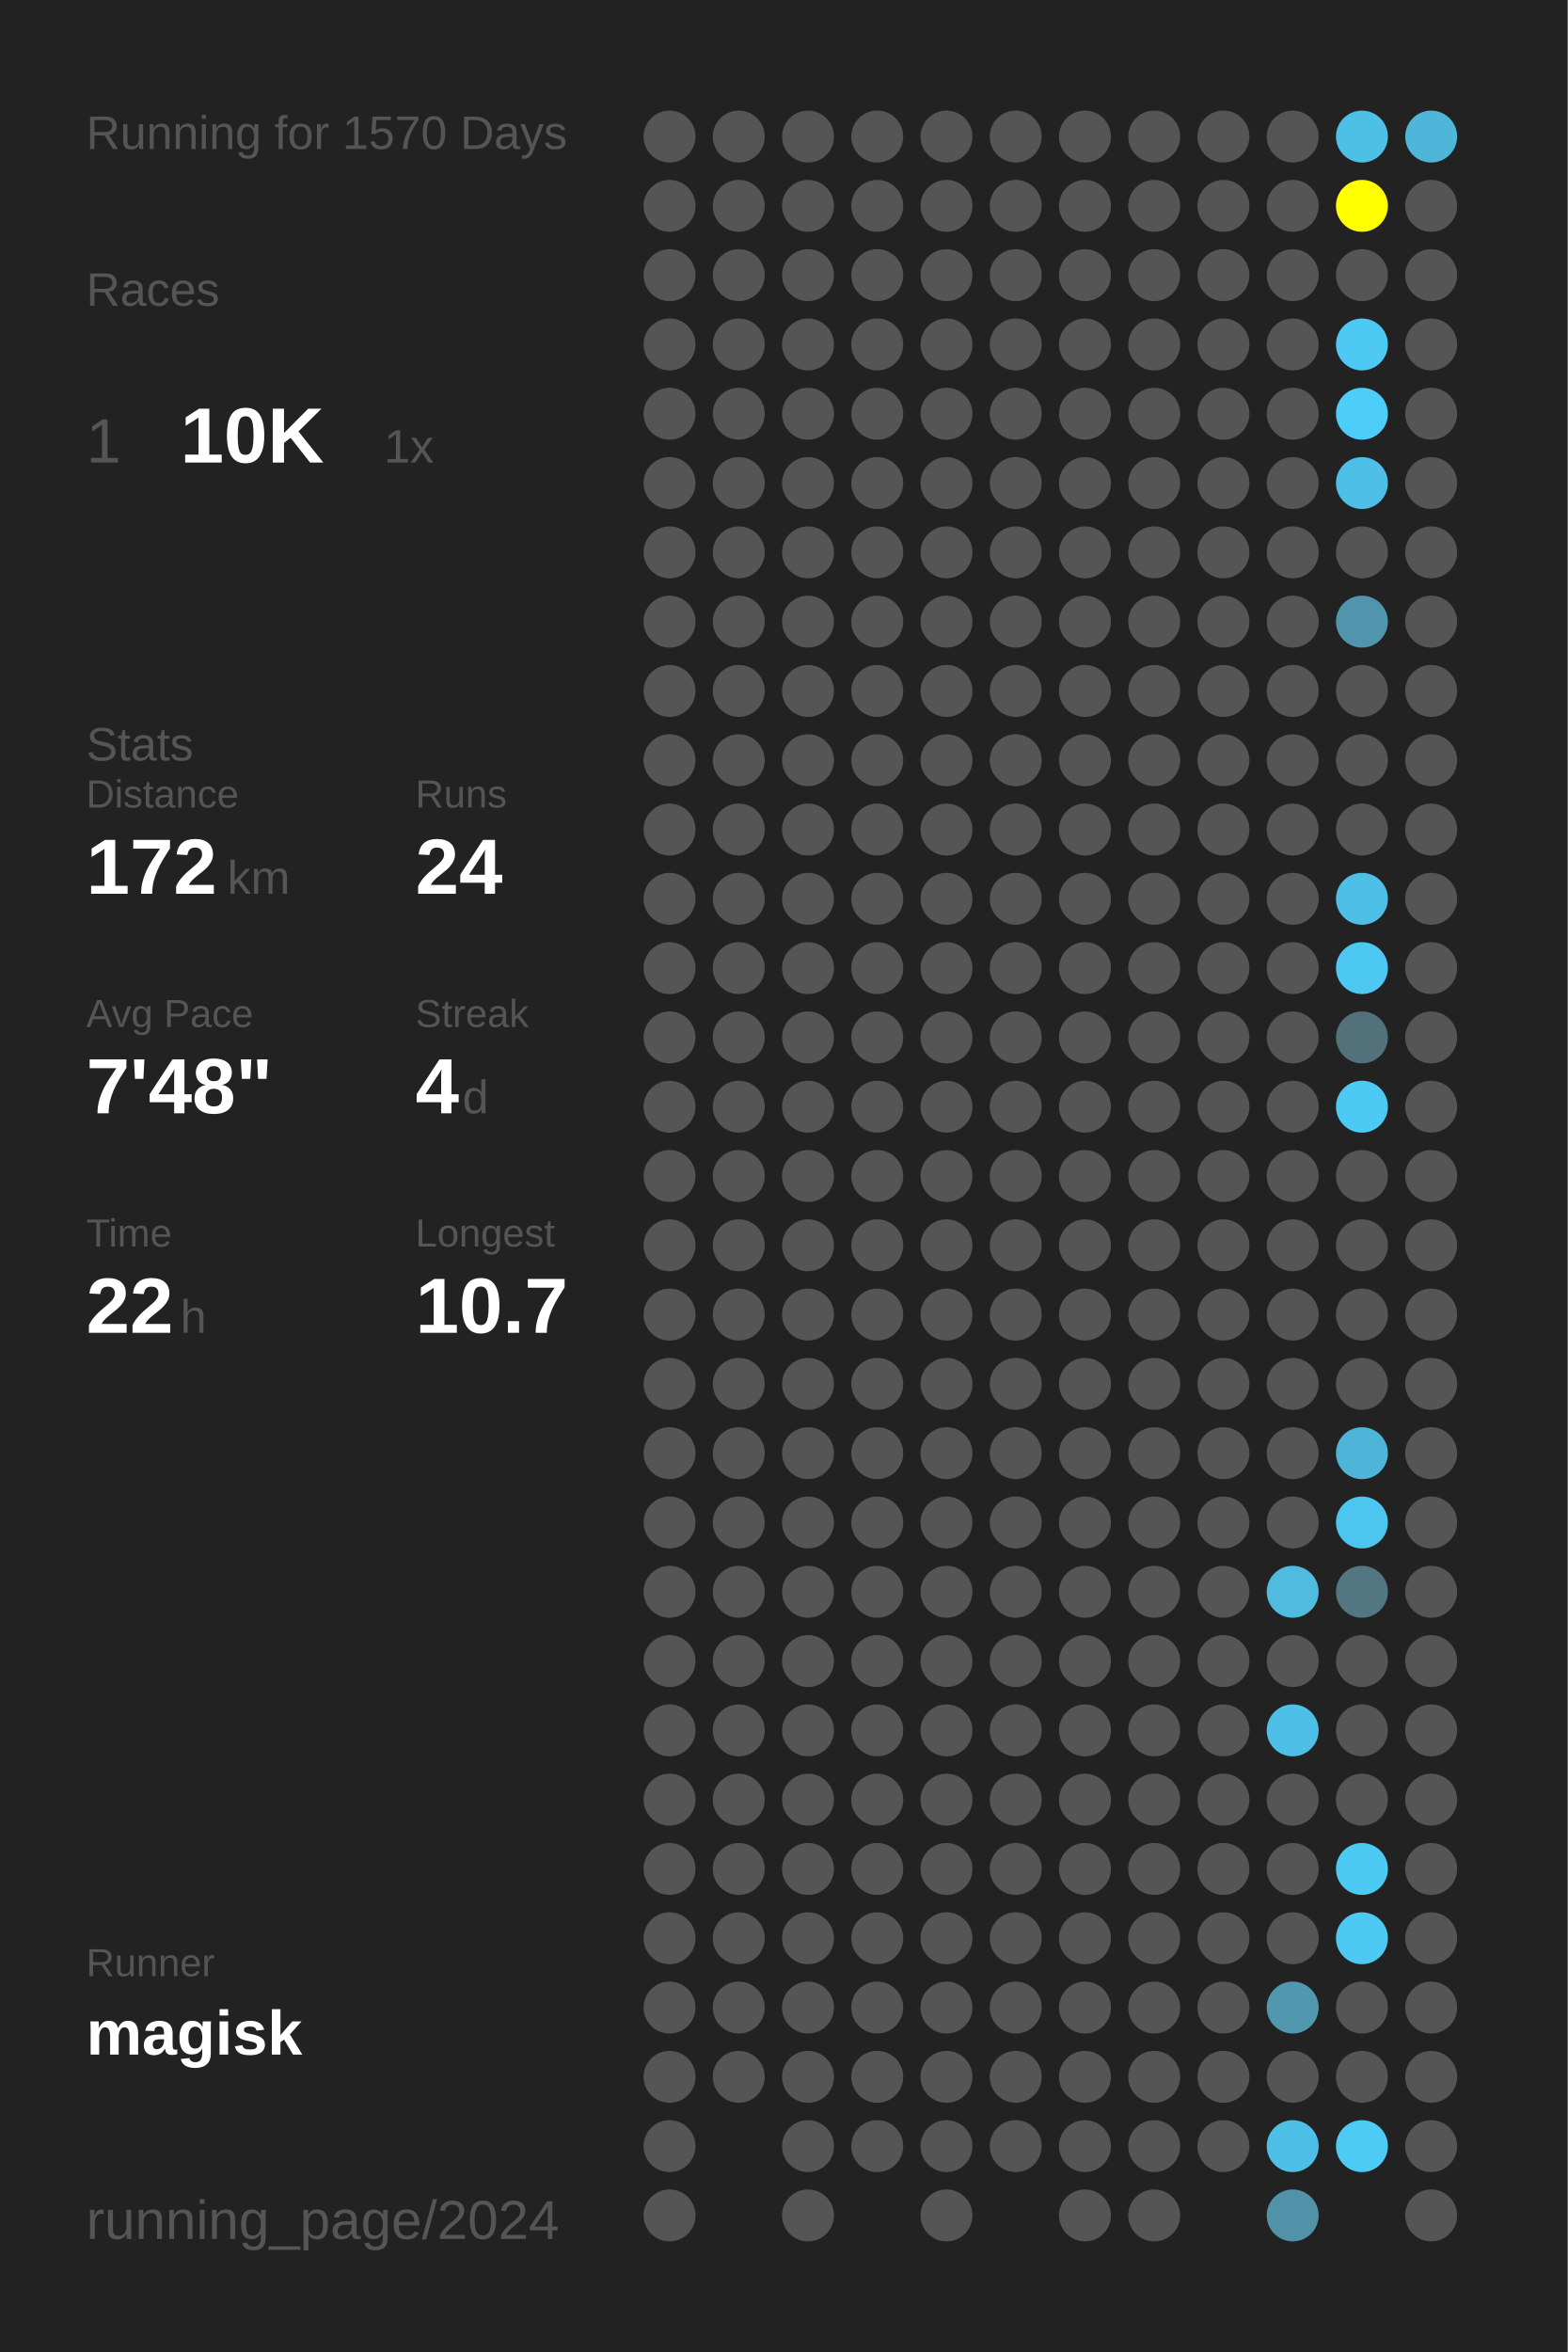
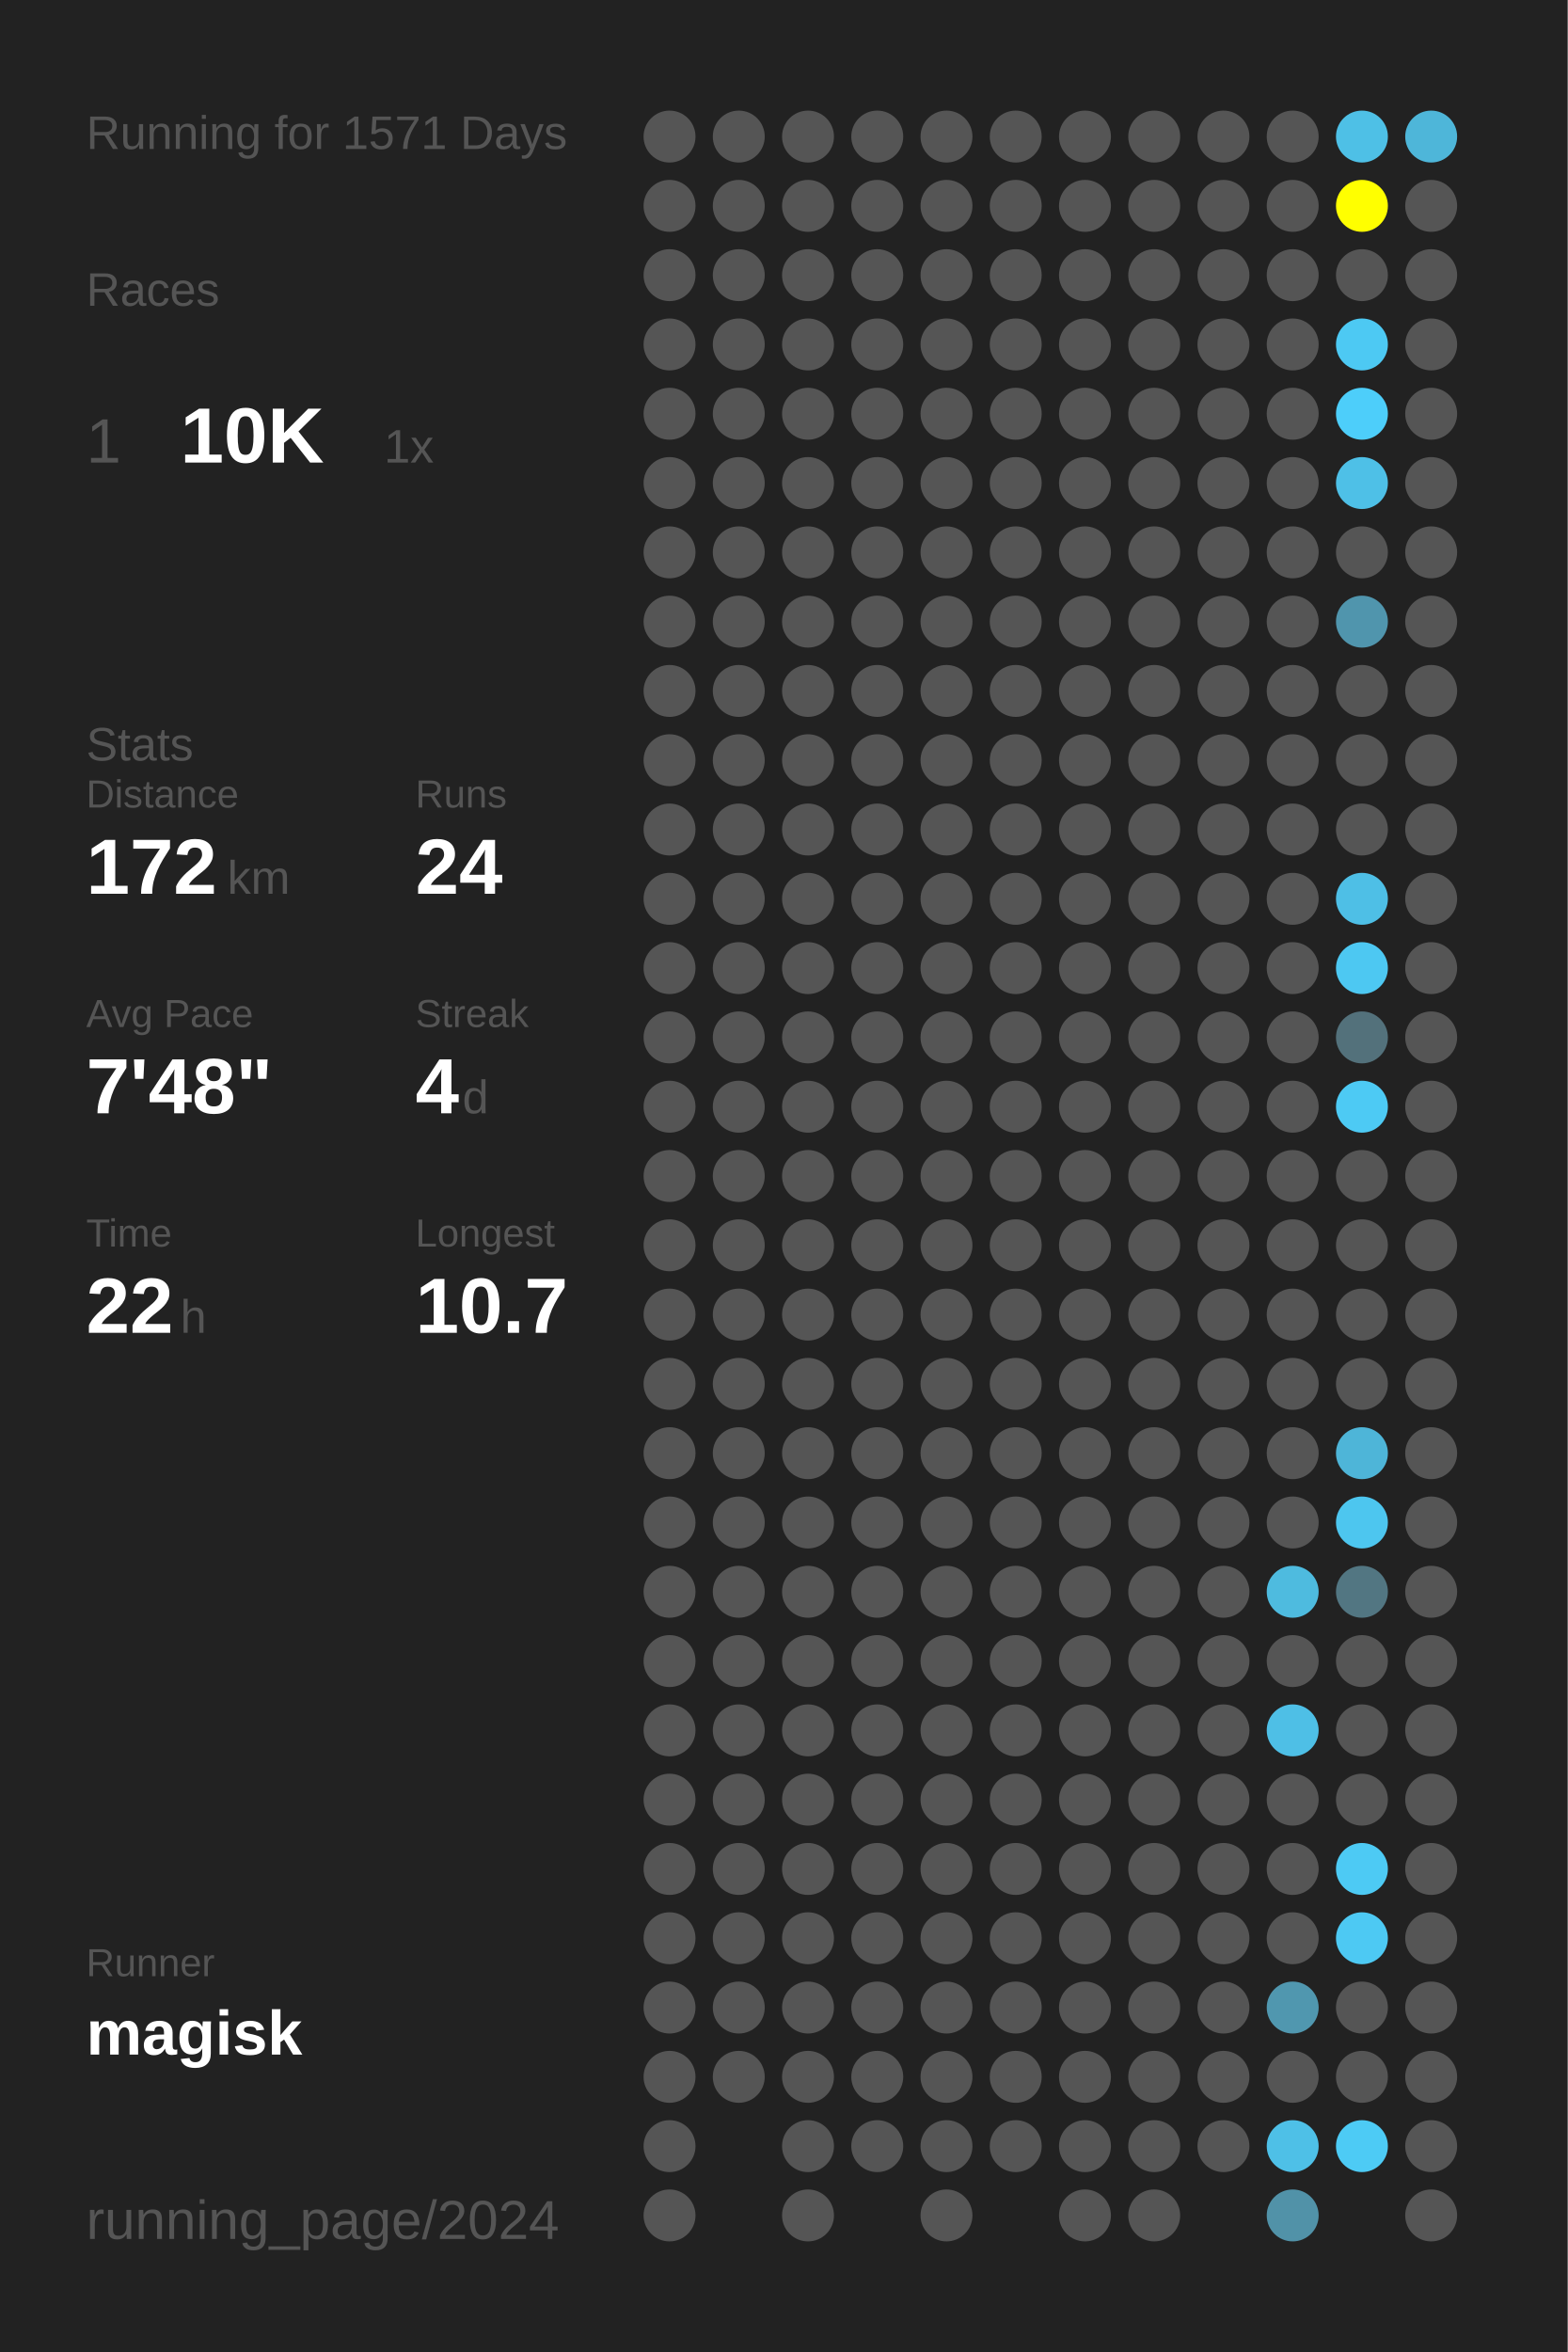
<svg xmlns="http://www.w3.org/2000/svg" baseProfile="full" height="300mm" version="1.1" viewBox="0,0,200,300" width="200mm">
  <defs />
  <rect fill="#222222" height="300" width="200" x="0" y="0" />
-   <text fill="#555555" style="font-size:6px; font-family:Arial;" x="11" y="19">Running for 1570 Days</text>
+   <text fill="#555555" style="font-size:6px; font-family:Arial;" x="11" y="19">Running for 1571 Days</text>
  <text fill="#555555" style="font-size:6px; font-family:Arial;" x="11" y="39">Races</text>
  <text fill="#555555" style="font-size:8px; font-family:Arial;" x="11" y="59">1</text>
  <text fill="#FFFFFF" style="font-size:10px; font-family:Arial; font-weight:bold;" x="23" y="59">10K</text>
  <text fill="#555555" style="font-size:6px; font-family:Arial;" x="49" y="59">1x</text>
  <text fill="#555555" style="font-size:6px; font-family:Arial;" x="11" y="97">Stats</text>
  <text fill="#555555" style="font-size:5px; font-family:Arial;" x="11" y="103">Distance</text>
  <text fill="#FFFFFF" style="font-size:10px; font-family:Arial; font-weight:bold;" x="11" y="114">172</text>
  <text fill="#555555" style="font-size:6px; font-family:Arial;" x="29" y="114">km</text>
  <text fill="#555555" style="font-size:5px; font-family:Arial;" x="53" y="103">Runs</text>
  <text fill="#FFFFFF" style="font-size:10px; font-family:Arial; font-weight:bold;" x="53" y="114">24</text>
  <text fill="#555555" style="font-size:5px; font-family:Arial;" x="11" y="131">Avg Pace</text>
  <text fill="#FFFFFF" style="font-size:10px; font-family:Arial; font-weight:bold;" x="11" y="142">7'48"</text>
  <text fill="#555555" style="font-size:5px; font-family:Arial;" x="53" y="131">Streak</text>
  <text fill="#FFFFFF" style="font-size:10px; font-family:Arial; font-weight:bold;" x="53" y="142">4</text>
  <text fill="#555555" style="font-size:6px; font-family:Arial;" x="59" y="142">d</text>
  <text fill="#555555" style="font-size:5px; font-family:Arial;" x="11" y="159">Time</text>
  <text fill="#FFFFFF" style="font-size:10px; font-family:Arial; font-weight:bold;" x="11" y="170">22</text>
  <text fill="#555555" style="font-size:6px; font-family:Arial;" x="23" y="170">h</text>
  <text fill="#555555" style="font-size:5px; font-family:Arial;" x="53" y="159">Longest</text>
  <text fill="#FFFFFF" style="font-size:10px; font-family:Arial; font-weight:bold;" x="53" y="170">10.7</text>
  <text fill="#555555" style="font-size:5px; font-family:Arial;" x="11" y="252.065">Runner</text>
  <text fill="#FFFFFF" style="font-size:8px; font-family:Arial; font-weight:bold;" x="11" y="262.065">magisk</text>
  <text fill="#555555" style="font-size:7px; font-family:Arial;" x="11" y="285.581">running_page/2024</text>
  <circle cx="85.417" cy="17.419" fill="#555555" r="3.312" />
  <circle cx="85.417" cy="26.258" fill="#555555" r="3.312" />
  <circle cx="85.417" cy="35.097" fill="#555555" r="3.312" />
  <circle cx="85.417" cy="43.935" fill="#555555" r="3.312" />
  <circle cx="85.417" cy="52.774" fill="#555555" r="3.312" />
  <circle cx="85.417" cy="61.613" fill="#555555" r="3.312" />
  <circle cx="85.417" cy="70.452" fill="#555555" r="3.312" />
  <circle cx="85.417" cy="79.29" fill="#555555" r="3.312" />
  <circle cx="85.417" cy="88.129" fill="#555555" r="3.312" />
  <circle cx="85.417" cy="96.968" fill="#555555" r="3.312" />
  <circle cx="85.417" cy="105.806" fill="#555555" r="3.312" />
  <circle cx="85.417" cy="114.645" fill="#555555" r="3.312" />
  <circle cx="85.417" cy="123.484" fill="#555555" r="3.312" />
  <circle cx="85.417" cy="132.323" fill="#555555" r="3.312" />
  <circle cx="85.417" cy="141.161" fill="#555555" r="3.312" />
  <circle cx="85.417" cy="150" fill="#555555" r="3.312" />
  <circle cx="85.417" cy="158.839" fill="#555555" r="3.312" />
  <circle cx="85.417" cy="167.677" fill="#555555" r="3.312" />
  <circle cx="85.417" cy="176.516" fill="#555555" r="3.312" />
  <circle cx="85.417" cy="185.355" fill="#555555" r="3.312" />
  <circle cx="85.417" cy="194.194" fill="#555555" r="3.312" />
  <circle cx="85.417" cy="203.032" fill="#555555" r="3.312" />
  <circle cx="85.417" cy="211.871" fill="#555555" r="3.312" />
  <circle cx="85.417" cy="220.71" fill="#555555" r="3.312" />
  <circle cx="85.417" cy="229.548" fill="#555555" r="3.312" />
  <circle cx="85.417" cy="238.387" fill="#555555" r="3.312" />
  <circle cx="85.417" cy="247.226" fill="#555555" r="3.312" />
  <circle cx="85.417" cy="256.065" fill="#555555" r="3.312" />
  <circle cx="85.417" cy="264.903" fill="#555555" r="3.312" />
  <circle cx="85.417" cy="273.742" fill="#555555" r="3.312" />
  <circle cx="85.417" cy="282.581" fill="#555555" r="3.312" />
  <circle cx="94.25" cy="17.419" fill="#555555" r="3.312" />
  <circle cx="94.25" cy="26.258" fill="#555555" r="3.312" />
  <circle cx="94.25" cy="35.097" fill="#555555" r="3.312" />
  <circle cx="94.25" cy="43.935" fill="#555555" r="3.312" />
  <circle cx="94.25" cy="52.774" fill="#555555" r="3.312" />
  <circle cx="94.25" cy="61.613" fill="#555555" r="3.312" />
  <circle cx="94.25" cy="70.452" fill="#555555" r="3.312" />
  <circle cx="94.25" cy="79.29" fill="#555555" r="3.312" />
  <circle cx="94.25" cy="88.129" fill="#555555" r="3.312" />
  <circle cx="94.25" cy="96.968" fill="#555555" r="3.312" />
  <circle cx="94.25" cy="105.806" fill="#555555" r="3.312" />
  <circle cx="94.25" cy="114.645" fill="#555555" r="3.312" />
  <circle cx="94.25" cy="123.484" fill="#555555" r="3.312" />
  <circle cx="94.25" cy="132.323" fill="#555555" r="3.312" />
  <circle cx="94.25" cy="141.161" fill="#555555" r="3.312" />
  <circle cx="94.25" cy="150" fill="#555555" r="3.312" />
  <circle cx="94.25" cy="158.839" fill="#555555" r="3.312" />
  <circle cx="94.25" cy="167.677" fill="#555555" r="3.312" />
  <circle cx="94.25" cy="176.516" fill="#555555" r="3.312" />
  <circle cx="94.25" cy="185.355" fill="#555555" r="3.312" />
  <circle cx="94.25" cy="194.194" fill="#555555" r="3.312" />
  <circle cx="94.25" cy="203.032" fill="#555555" r="3.312" />
  <circle cx="94.25" cy="211.871" fill="#555555" r="3.312" />
  <circle cx="94.25" cy="220.71" fill="#555555" r="3.312" />
  <circle cx="94.25" cy="229.548" fill="#555555" r="3.312" />
  <circle cx="94.25" cy="238.387" fill="#555555" r="3.312" />
  <circle cx="94.25" cy="247.226" fill="#555555" r="3.312" />
  <circle cx="94.25" cy="256.065" fill="#555555" r="3.312" />
  <circle cx="94.25" cy="264.903" fill="#555555" r="3.312" />
  <circle cx="103.083" cy="17.419" fill="#555555" r="3.312" />
  <circle cx="103.083" cy="26.258" fill="#555555" r="3.312" />
  <circle cx="103.083" cy="35.097" fill="#555555" r="3.312" />
  <circle cx="103.083" cy="43.935" fill="#555555" r="3.312" />
  <circle cx="103.083" cy="52.774" fill="#555555" r="3.312" />
  <circle cx="103.083" cy="61.613" fill="#555555" r="3.312" />
  <circle cx="103.083" cy="70.452" fill="#555555" r="3.312" />
  <circle cx="103.083" cy="79.29" fill="#555555" r="3.312" />
  <circle cx="103.083" cy="88.129" fill="#555555" r="3.312" />
  <circle cx="103.083" cy="96.968" fill="#555555" r="3.312" />
  <circle cx="103.083" cy="105.806" fill="#555555" r="3.312" />
  <circle cx="103.083" cy="114.645" fill="#555555" r="3.312" />
  <circle cx="103.083" cy="123.484" fill="#555555" r="3.312" />
  <circle cx="103.083" cy="132.323" fill="#555555" r="3.312" />
  <circle cx="103.083" cy="141.161" fill="#555555" r="3.312" />
  <circle cx="103.083" cy="150" fill="#555555" r="3.312" />
  <circle cx="103.083" cy="158.839" fill="#555555" r="3.312" />
  <circle cx="103.083" cy="167.677" fill="#555555" r="3.312" />
  <circle cx="103.083" cy="176.516" fill="#555555" r="3.312" />
  <circle cx="103.083" cy="185.355" fill="#555555" r="3.312" />
  <circle cx="103.083" cy="194.194" fill="#555555" r="3.312" />
  <circle cx="103.083" cy="203.032" fill="#555555" r="3.312" />
  <circle cx="103.083" cy="211.871" fill="#555555" r="3.312" />
  <circle cx="103.083" cy="220.71" fill="#555555" r="3.312" />
  <circle cx="103.083" cy="229.548" fill="#555555" r="3.312" />
  <circle cx="103.083" cy="238.387" fill="#555555" r="3.312" />
  <circle cx="103.083" cy="247.226" fill="#555555" r="3.312" />
  <circle cx="103.083" cy="256.065" fill="#555555" r="3.312" />
  <circle cx="103.083" cy="264.903" fill="#555555" r="3.312" />
  <circle cx="103.083" cy="273.742" fill="#555555" r="3.312" />
  <circle cx="103.083" cy="282.581" fill="#555555" r="3.312" />
  <circle cx="111.917" cy="17.419" fill="#555555" r="3.312" />
  <circle cx="111.917" cy="26.258" fill="#555555" r="3.312" />
  <circle cx="111.917" cy="35.097" fill="#555555" r="3.312" />
  <circle cx="111.917" cy="43.935" fill="#555555" r="3.312" />
  <circle cx="111.917" cy="52.774" fill="#555555" r="3.312" />
  <circle cx="111.917" cy="61.613" fill="#555555" r="3.312" />
  <circle cx="111.917" cy="70.452" fill="#555555" r="3.312" />
  <circle cx="111.917" cy="79.29" fill="#555555" r="3.312" />
  <circle cx="111.917" cy="88.129" fill="#555555" r="3.312" />
  <circle cx="111.917" cy="96.968" fill="#555555" r="3.312" />
  <circle cx="111.917" cy="105.806" fill="#555555" r="3.312" />
  <circle cx="111.917" cy="114.645" fill="#555555" r="3.312" />
  <circle cx="111.917" cy="123.484" fill="#555555" r="3.312" />
  <circle cx="111.917" cy="132.323" fill="#555555" r="3.312" />
  <circle cx="111.917" cy="141.161" fill="#555555" r="3.312" />
  <circle cx="111.917" cy="150" fill="#555555" r="3.312" />
  <circle cx="111.917" cy="158.839" fill="#555555" r="3.312" />
  <circle cx="111.917" cy="167.677" fill="#555555" r="3.312" />
  <circle cx="111.917" cy="176.516" fill="#555555" r="3.312" />
  <circle cx="111.917" cy="185.355" fill="#555555" r="3.312" />
  <circle cx="111.917" cy="194.194" fill="#555555" r="3.312" />
  <circle cx="111.917" cy="203.032" fill="#555555" r="3.312" />
  <circle cx="111.917" cy="211.871" fill="#555555" r="3.312" />
  <circle cx="111.917" cy="220.71" fill="#555555" r="3.312" />
  <circle cx="111.917" cy="229.548" fill="#555555" r="3.312" />
  <circle cx="111.917" cy="238.387" fill="#555555" r="3.312" />
  <circle cx="111.917" cy="247.226" fill="#555555" r="3.312" />
  <circle cx="111.917" cy="256.065" fill="#555555" r="3.312" />
  <circle cx="111.917" cy="264.903" fill="#555555" r="3.312" />
  <circle cx="111.917" cy="273.742" fill="#555555" r="3.312" />
  <circle cx="120.75" cy="17.419" fill="#555555" r="3.312" />
  <circle cx="120.75" cy="26.258" fill="#555555" r="3.312" />
  <circle cx="120.75" cy="35.097" fill="#555555" r="3.312" />
  <circle cx="120.75" cy="43.935" fill="#555555" r="3.312" />
  <circle cx="120.75" cy="52.774" fill="#555555" r="3.312" />
  <circle cx="120.75" cy="61.613" fill="#555555" r="3.312" />
  <circle cx="120.75" cy="70.452" fill="#555555" r="3.312" />
  <circle cx="120.75" cy="79.29" fill="#555555" r="3.312" />
  <circle cx="120.75" cy="88.129" fill="#555555" r="3.312" />
  <circle cx="120.75" cy="96.968" fill="#555555" r="3.312" />
  <circle cx="120.75" cy="105.806" fill="#555555" r="3.312" />
  <circle cx="120.75" cy="114.645" fill="#555555" r="3.312" />
  <circle cx="120.75" cy="123.484" fill="#555555" r="3.312" />
  <circle cx="120.75" cy="132.323" fill="#555555" r="3.312" />
  <circle cx="120.75" cy="141.161" fill="#555555" r="3.312" />
  <circle cx="120.75" cy="150" fill="#555555" r="3.312" />
  <circle cx="120.75" cy="158.839" fill="#555555" r="3.312" />
  <circle cx="120.75" cy="167.677" fill="#555555" r="3.312" />
  <circle cx="120.75" cy="176.516" fill="#555555" r="3.312" />
  <circle cx="120.75" cy="185.355" fill="#555555" r="3.312" />
  <circle cx="120.75" cy="194.194" fill="#555555" r="3.312" />
  <circle cx="120.75" cy="203.032" fill="#555555" r="3.312" />
  <circle cx="120.75" cy="211.871" fill="#555555" r="3.312" />
  <circle cx="120.75" cy="220.71" fill="#555555" r="3.312" />
  <circle cx="120.75" cy="229.548" fill="#555555" r="3.312" />
  <circle cx="120.75" cy="238.387" fill="#555555" r="3.312" />
  <circle cx="120.75" cy="247.226" fill="#555555" r="3.312" />
  <circle cx="120.75" cy="256.065" fill="#555555" r="3.312" />
  <circle cx="120.75" cy="264.903" fill="#555555" r="3.312" />
  <circle cx="120.75" cy="273.742" fill="#555555" r="3.312" />
  <circle cx="120.75" cy="282.581" fill="#555555" r="3.312" />
  <circle cx="129.583" cy="17.419" fill="#555555" r="3.312" />
  <circle cx="129.583" cy="26.258" fill="#555555" r="3.312" />
  <circle cx="129.583" cy="35.097" fill="#555555" r="3.312" />
  <circle cx="129.583" cy="43.935" fill="#555555" r="3.312" />
  <circle cx="129.583" cy="52.774" fill="#555555" r="3.312" />
  <circle cx="129.583" cy="61.613" fill="#555555" r="3.312" />
  <circle cx="129.583" cy="70.452" fill="#555555" r="3.312" />
  <circle cx="129.583" cy="79.29" fill="#555555" r="3.312" />
  <circle cx="129.583" cy="88.129" fill="#555555" r="3.312" />
  <circle cx="129.583" cy="96.968" fill="#555555" r="3.312" />
  <circle cx="129.583" cy="105.806" fill="#555555" r="3.312" />
  <circle cx="129.583" cy="114.645" fill="#555555" r="3.312" />
  <circle cx="129.583" cy="123.484" fill="#555555" r="3.312" />
  <circle cx="129.583" cy="132.323" fill="#555555" r="3.312" />
  <circle cx="129.583" cy="141.161" fill="#555555" r="3.312" />
  <circle cx="129.583" cy="150" fill="#555555" r="3.312" />
  <circle cx="129.583" cy="158.839" fill="#555555" r="3.312" />
  <circle cx="129.583" cy="167.677" fill="#555555" r="3.312" />
  <circle cx="129.583" cy="176.516" fill="#555555" r="3.312" />
  <circle cx="129.583" cy="185.355" fill="#555555" r="3.312" />
  <circle cx="129.583" cy="194.194" fill="#555555" r="3.312" />
  <circle cx="129.583" cy="203.032" fill="#555555" r="3.312" />
  <circle cx="129.583" cy="211.871" fill="#555555" r="3.312" />
  <circle cx="129.583" cy="220.71" fill="#555555" r="3.312" />
  <circle cx="129.583" cy="229.548" fill="#555555" r="3.312" />
  <circle cx="129.583" cy="238.387" fill="#555555" r="3.312" />
  <circle cx="129.583" cy="247.226" fill="#555555" r="3.312" />
  <circle cx="129.583" cy="256.065" fill="#555555" r="3.312" />
  <circle cx="129.583" cy="264.903" fill="#555555" r="3.312" />
  <circle cx="129.583" cy="273.742" fill="#555555" r="3.312" />
  <circle cx="138.417" cy="17.419" fill="#555555" r="3.312" />
  <circle cx="138.417" cy="26.258" fill="#555555" r="3.312" />
  <circle cx="138.417" cy="35.097" fill="#555555" r="3.312" />
  <circle cx="138.417" cy="43.935" fill="#555555" r="3.312" />
  <circle cx="138.417" cy="52.774" fill="#555555" r="3.312" />
  <circle cx="138.417" cy="61.613" fill="#555555" r="3.312" />
  <circle cx="138.417" cy="70.452" fill="#555555" r="3.312" />
  <circle cx="138.417" cy="79.29" fill="#555555" r="3.312" />
  <circle cx="138.417" cy="88.129" fill="#555555" r="3.312" />
  <circle cx="138.417" cy="96.968" fill="#555555" r="3.312" />
  <circle cx="138.417" cy="105.806" fill="#555555" r="3.312" />
  <circle cx="138.417" cy="114.645" fill="#555555" r="3.312" />
  <circle cx="138.417" cy="123.484" fill="#555555" r="3.312" />
  <circle cx="138.417" cy="132.323" fill="#555555" r="3.312" />
  <circle cx="138.417" cy="141.161" fill="#555555" r="3.312" />
  <circle cx="138.417" cy="150" fill="#555555" r="3.312" />
  <circle cx="138.417" cy="158.839" fill="#555555" r="3.312" />
  <circle cx="138.417" cy="167.677" fill="#555555" r="3.312" />
  <circle cx="138.417" cy="176.516" fill="#555555" r="3.312" />
  <circle cx="138.417" cy="185.355" fill="#555555" r="3.312" />
  <circle cx="138.417" cy="194.194" fill="#555555" r="3.312" />
  <circle cx="138.417" cy="203.032" fill="#555555" r="3.312" />
  <circle cx="138.417" cy="211.871" fill="#555555" r="3.312" />
  <circle cx="138.417" cy="220.71" fill="#555555" r="3.312" />
  <circle cx="138.417" cy="229.548" fill="#555555" r="3.312" />
  <circle cx="138.417" cy="238.387" fill="#555555" r="3.312" />
  <circle cx="138.417" cy="247.226" fill="#555555" r="3.312" />
  <circle cx="138.417" cy="256.065" fill="#555555" r="3.312" />
  <circle cx="138.417" cy="264.903" fill="#555555" r="3.312" />
  <circle cx="138.417" cy="273.742" fill="#555555" r="3.312" />
  <circle cx="138.417" cy="282.581" fill="#555555" r="3.312" />
  <circle cx="147.25" cy="17.419" fill="#555555" r="3.312" />
  <circle cx="147.25" cy="26.258" fill="#555555" r="3.312" />
  <circle cx="147.25" cy="35.097" fill="#555555" r="3.312" />
  <circle cx="147.25" cy="43.935" fill="#555555" r="3.312" />
  <circle cx="147.25" cy="52.774" fill="#555555" r="3.312" />
  <circle cx="147.25" cy="61.613" fill="#555555" r="3.312" />
  <circle cx="147.25" cy="70.452" fill="#555555" r="3.312" />
  <circle cx="147.25" cy="79.29" fill="#555555" r="3.312" />
  <circle cx="147.25" cy="88.129" fill="#555555" r="3.312" />
  <circle cx="147.25" cy="96.968" fill="#555555" r="3.312" />
  <circle cx="147.25" cy="105.806" fill="#555555" r="3.312" />
  <circle cx="147.25" cy="114.645" fill="#555555" r="3.312" />
  <circle cx="147.25" cy="123.484" fill="#555555" r="3.312" />
  <circle cx="147.25" cy="132.323" fill="#555555" r="3.312" />
  <circle cx="147.25" cy="141.161" fill="#555555" r="3.312" />
  <circle cx="147.25" cy="150" fill="#555555" r="3.312" />
  <circle cx="147.25" cy="158.839" fill="#555555" r="3.312" />
  <circle cx="147.25" cy="167.677" fill="#555555" r="3.312" />
  <circle cx="147.25" cy="176.516" fill="#555555" r="3.312" />
  <circle cx="147.25" cy="185.355" fill="#555555" r="3.312" />
  <circle cx="147.25" cy="194.194" fill="#555555" r="3.312" />
  <circle cx="147.25" cy="203.032" fill="#555555" r="3.312" />
  <circle cx="147.25" cy="211.871" fill="#555555" r="3.312" />
  <circle cx="147.25" cy="220.71" fill="#555555" r="3.312" />
  <circle cx="147.25" cy="229.548" fill="#555555" r="3.312" />
  <circle cx="147.25" cy="238.387" fill="#555555" r="3.312" />
  <circle cx="147.25" cy="247.226" fill="#555555" r="3.312" />
  <circle cx="147.25" cy="256.065" fill="#555555" r="3.312" />
  <circle cx="147.25" cy="264.903" fill="#555555" r="3.312" />
  <circle cx="147.25" cy="273.742" fill="#555555" r="3.312" />
  <circle cx="147.25" cy="282.581" fill="#555555" r="3.312" />
  <circle cx="156.083" cy="17.419" fill="#555555" r="3.312" />
  <circle cx="156.083" cy="26.258" fill="#555555" r="3.312" />
  <circle cx="156.083" cy="35.097" fill="#555555" r="3.312" />
  <circle cx="156.083" cy="43.935" fill="#555555" r="3.312" />
  <circle cx="156.083" cy="52.774" fill="#555555" r="3.312" />
  <circle cx="156.083" cy="61.613" fill="#555555" r="3.312" />
  <circle cx="156.083" cy="70.452" fill="#555555" r="3.312" />
  <circle cx="156.083" cy="79.29" fill="#555555" r="3.312" />
  <circle cx="156.083" cy="88.129" fill="#555555" r="3.312" />
  <circle cx="156.083" cy="96.968" fill="#555555" r="3.312" />
  <circle cx="156.083" cy="105.806" fill="#555555" r="3.312" />
  <circle cx="156.083" cy="114.645" fill="#555555" r="3.312" />
  <circle cx="156.083" cy="123.484" fill="#555555" r="3.312" />
  <circle cx="156.083" cy="132.323" fill="#555555" r="3.312" />
  <circle cx="156.083" cy="141.161" fill="#555555" r="3.312" />
  <circle cx="156.083" cy="150" fill="#555555" r="3.312" />
  <circle cx="156.083" cy="158.839" fill="#555555" r="3.312" />
  <circle cx="156.083" cy="167.677" fill="#555555" r="3.312" />
  <circle cx="156.083" cy="176.516" fill="#555555" r="3.312" />
  <circle cx="156.083" cy="185.355" fill="#555555" r="3.312" />
  <circle cx="156.083" cy="194.194" fill="#555555" r="3.312" />
  <circle cx="156.083" cy="203.032" fill="#555555" r="3.312" />
  <circle cx="156.083" cy="211.871" fill="#555555" r="3.312" />
  <circle cx="156.083" cy="220.71" fill="#555555" r="3.312" />
  <circle cx="156.083" cy="229.548" fill="#555555" r="3.312" />
  <circle cx="156.083" cy="238.387" fill="#555555" r="3.312" />
  <circle cx="156.083" cy="247.226" fill="#555555" r="3.312" />
  <circle cx="156.083" cy="256.065" fill="#555555" r="3.312" />
  <circle cx="156.083" cy="264.903" fill="#555555" r="3.312" />
  <circle cx="156.083" cy="273.742" fill="#555555" r="3.312" />
  <circle cx="164.917" cy="17.419" fill="#555555" r="3.312" />
  <circle cx="164.917" cy="26.258" fill="#555555" r="3.312" />
  <circle cx="164.917" cy="35.097" fill="#555555" r="3.312" />
  <circle cx="164.917" cy="43.935" fill="#555555" r="3.312" />
  <circle cx="164.917" cy="52.774" fill="#555555" r="3.312" />
  <circle cx="164.917" cy="61.613" fill="#555555" r="3.312" />
  <circle cx="164.917" cy="70.452" fill="#555555" r="3.312" />
  <circle cx="164.917" cy="79.29" fill="#555555" r="3.312" />
  <circle cx="164.917" cy="88.129" fill="#555555" r="3.312" />
  <circle cx="164.917" cy="96.968" fill="#555555" r="3.312" />
  <circle cx="164.917" cy="105.806" fill="#555555" r="3.312" />
  <circle cx="164.917" cy="114.645" fill="#555555" r="3.312" />
  <circle cx="164.917" cy="123.484" fill="#555555" r="3.312" />
  <circle cx="164.917" cy="132.323" fill="#555555" r="3.312" />
  <circle cx="164.917" cy="141.161" fill="#555555" r="3.312" />
  <circle cx="164.917" cy="150" fill="#555555" r="3.312" />
  <circle cx="164.917" cy="158.839" fill="#555555" r="3.312" />
  <circle cx="164.917" cy="167.677" fill="#555555" r="3.312" />
  <circle cx="164.917" cy="176.516" fill="#555555" r="3.312" />
  <circle cx="164.917" cy="185.355" fill="#555555" r="3.312" />
  <circle cx="164.917" cy="194.194" fill="#555555" r="3.312" />
  <circle cx="164.917" cy="203.032" fill="#4ebbdf" r="3.312" />
  <circle cx="164.917" cy="211.871" fill="#555555" r="3.312" />
  <circle cx="164.917" cy="220.71" fill="#4ebfe6" r="3.312" />
  <circle cx="164.917" cy="229.548" fill="#555555" r="3.312" />
  <circle cx="164.917" cy="238.387" fill="#555555" r="3.312" />
  <circle cx="164.917" cy="247.226" fill="#555555" r="3.312" />
  <circle cx="164.917" cy="256.065" fill="#5097af" r="3.312" />
  <circle cx="164.917" cy="264.903" fill="#555555" r="3.312" />
  <circle cx="164.917" cy="273.742" fill="#4ec0e7" r="3.312" />
  <circle cx="164.917" cy="282.581" fill="#5192a8" r="3.312" />
  <circle cx="173.75" cy="17.419" fill="#4ec0e6" r="3.312" />
  <circle cx="173.75" cy="26.258" fill="#FFFF00" r="3.312" />
  <circle cx="173.75" cy="35.097" fill="#555555" r="3.312" />
  <circle cx="173.75" cy="43.935" fill="#4dc9f3" r="3.312" />
  <circle cx="173.75" cy="52.774" fill="#4dcefa" r="3.312" />
  <circle cx="173.75" cy="61.613" fill="#4ec0e7" r="3.312" />
  <circle cx="173.75" cy="70.452" fill="#555555" r="3.312" />
  <circle cx="173.75" cy="79.29" fill="#5095ad" r="3.312" />
  <circle cx="173.75" cy="88.129" fill="#555555" r="3.312" />
  <circle cx="173.75" cy="96.968" fill="#555555" r="3.312" />
  <circle cx="173.75" cy="105.806" fill="#555555" r="3.312" />
  <circle cx="173.75" cy="114.645" fill="#4ebfe6" r="3.312" />
  <circle cx="173.75" cy="123.484" fill="#4dc8f2" r="3.312" />
  <circle cx="173.75" cy="132.323" fill="#53717b" r="3.312" />
  <circle cx="173.75" cy="141.161" fill="#4dcaf4" r="3.312" />
  <circle cx="173.75" cy="150" fill="#555555" r="3.312" />
  <circle cx="173.75" cy="158.839" fill="#555555" r="3.312" />
  <circle cx="173.75" cy="167.677" fill="#555555" r="3.312" />
  <circle cx="173.75" cy="176.516" fill="#555555" r="3.312" />
  <circle cx="173.75" cy="185.355" fill="#4eb5d8" r="3.312" />
  <circle cx="173.75" cy="194.194" fill="#4dc6ef" r="3.312" />
  <circle cx="173.75" cy="203.032" fill="#527682" r="3.312" />
  <circle cx="173.75" cy="211.871" fill="#555555" r="3.312" />
  <circle cx="173.75" cy="220.71" fill="#555555" r="3.312" />
  <circle cx="173.75" cy="229.548" fill="#555555" r="3.312" />
  <circle cx="173.75" cy="238.387" fill="#4dcaf4" r="3.312" />
  <circle cx="173.75" cy="247.226" fill="#4dc9f3" r="3.312" />
  <circle cx="173.75" cy="256.065" fill="#555555" r="3.312" />
  <circle cx="173.75" cy="264.903" fill="#555555" r="3.312" />
  <circle cx="173.75" cy="273.742" fill="#4dcbf5" r="3.312" />
  <circle cx="182.583" cy="17.419" fill="#4eb6d9" r="3.312" />
  <circle cx="182.583" cy="26.258" fill="#555555" r="3.312" />
  <circle cx="182.583" cy="35.097" fill="#555555" r="3.312" />
  <circle cx="182.583" cy="43.935" fill="#555555" r="3.312" />
  <circle cx="182.583" cy="52.774" fill="#555555" r="3.312" />
  <circle cx="182.583" cy="61.613" fill="#555555" r="3.312" />
  <circle cx="182.583" cy="70.452" fill="#555555" r="3.312" />
  <circle cx="182.583" cy="79.29" fill="#555555" r="3.312" />
  <circle cx="182.583" cy="88.129" fill="#555555" r="3.312" />
  <circle cx="182.583" cy="96.968" fill="#555555" r="3.312" />
  <circle cx="182.583" cy="105.806" fill="#555555" r="3.312" />
  <circle cx="182.583" cy="114.645" fill="#555555" r="3.312" />
  <circle cx="182.583" cy="123.484" fill="#555555" r="3.312" />
  <circle cx="182.583" cy="132.323" fill="#555555" r="3.312" />
  <circle cx="182.583" cy="141.161" fill="#555555" r="3.312" />
  <circle cx="182.583" cy="150" fill="#555555" r="3.312" />
  <circle cx="182.583" cy="158.839" fill="#555555" r="3.312" />
  <circle cx="182.583" cy="167.677" fill="#555555" r="3.312" />
  <circle cx="182.583" cy="176.516" fill="#555555" r="3.312" />
  <circle cx="182.583" cy="185.355" fill="#555555" r="3.312" />
  <circle cx="182.583" cy="194.194" fill="#555555" r="3.312" />
  <circle cx="182.583" cy="203.032" fill="#555555" r="3.312" />
  <circle cx="182.583" cy="211.871" fill="#555555" r="3.312" />
  <circle cx="182.583" cy="220.71" fill="#555555" r="3.312" />
  <circle cx="182.583" cy="229.548" fill="#555555" r="3.312" />
  <circle cx="182.583" cy="238.387" fill="#555555" r="3.312" />
  <circle cx="182.583" cy="247.226" fill="#555555" r="3.312" />
  <circle cx="182.583" cy="256.065" fill="#555555" r="3.312" />
  <circle cx="182.583" cy="264.903" fill="#555555" r="3.312" />
  <circle cx="182.583" cy="273.742" fill="#555555" r="3.312" />
  <circle cx="182.583" cy="282.581" fill="#555555" r="3.312" />
</svg>
